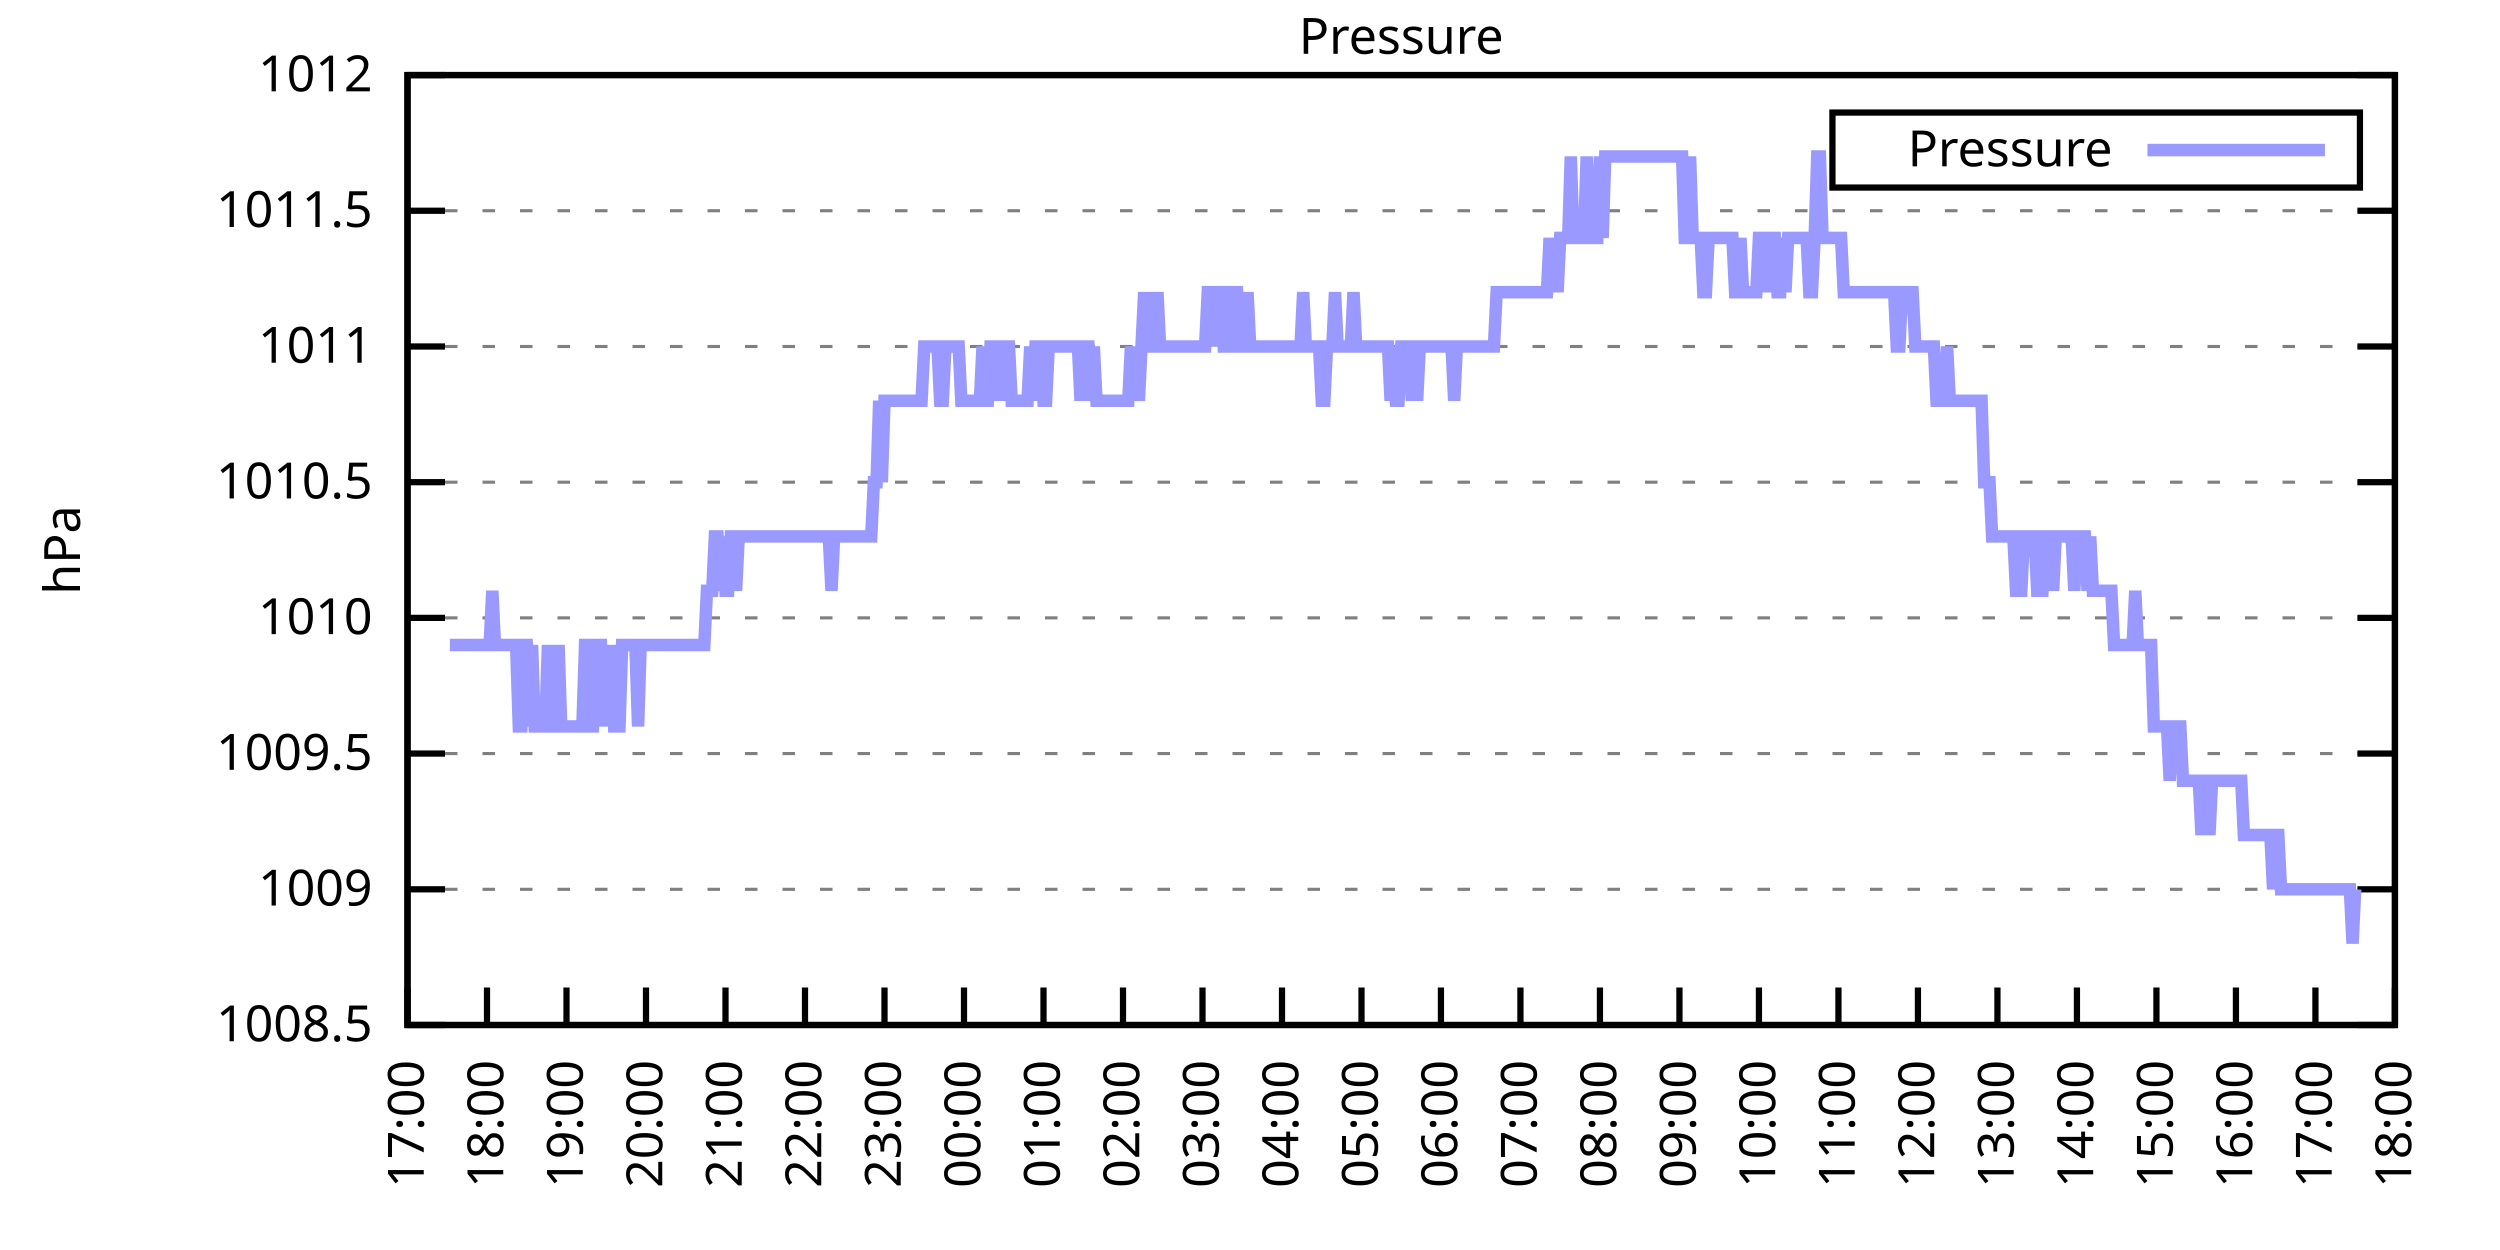
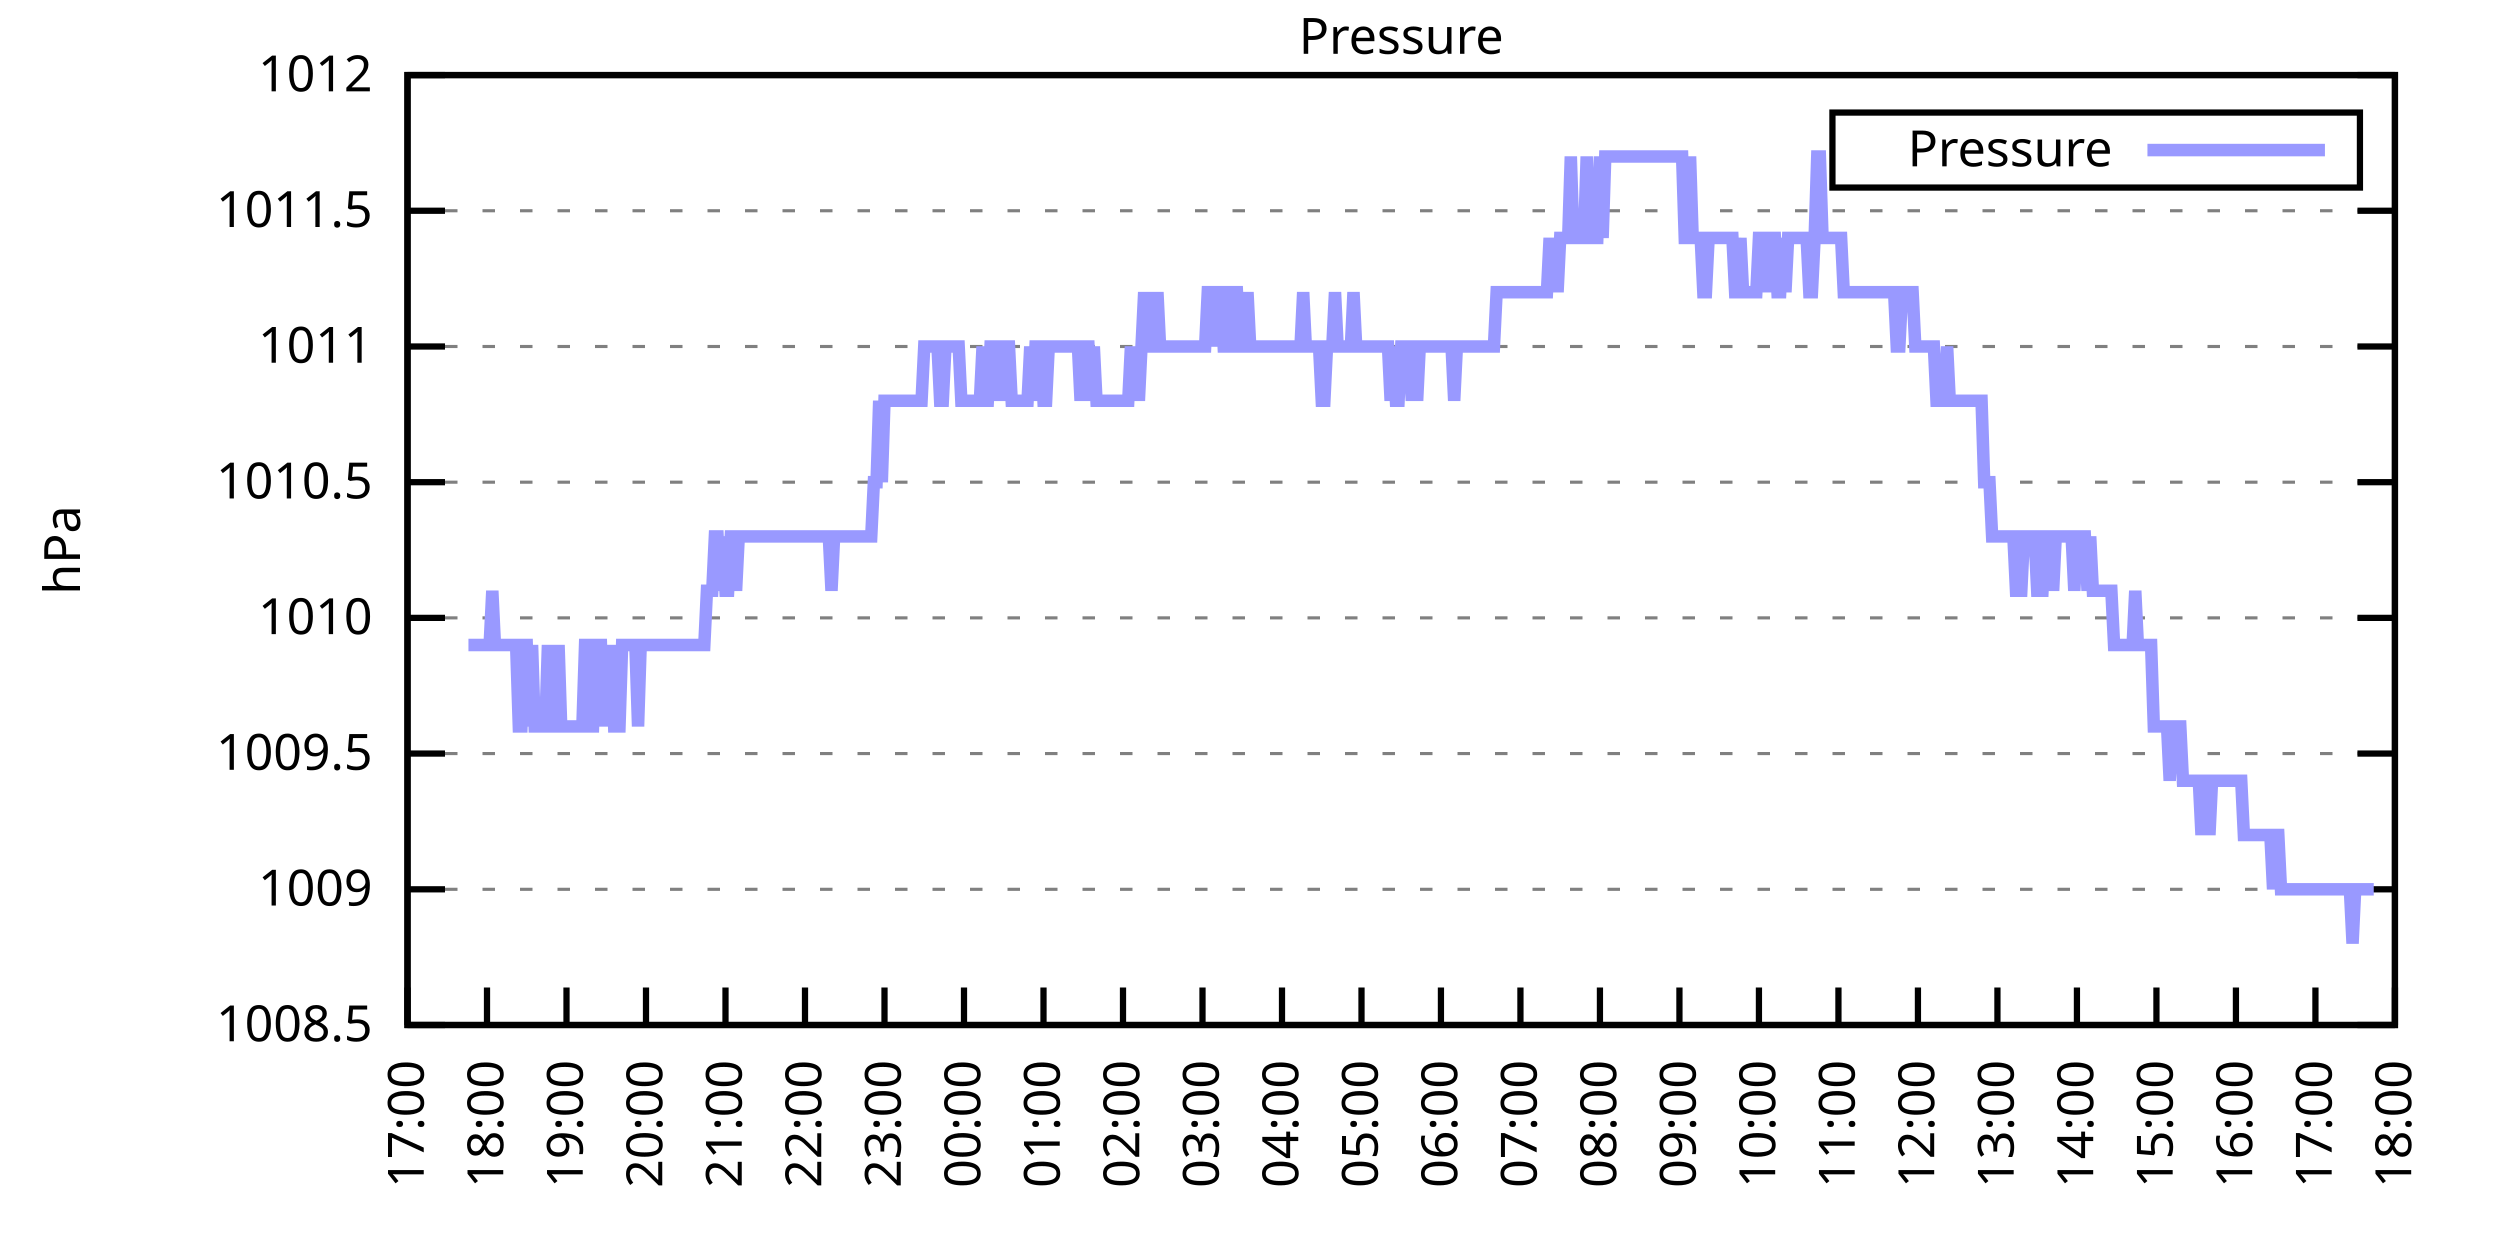
<svg xmlns="http://www.w3.org/2000/svg" xmlns:xlink="http://www.w3.org/1999/xlink" width="400" height="200" viewBox="0 0 400 200">
  <g id="gnuplot_canvas">
    <rect x="0" y="0" width="400" height="200" fill="none" />
    <defs>
      <circle id="gpDot" r="0.5" stroke-width="0.5" stroke="currentColor" />
      <path id="gpPt0" stroke-width="0.333" stroke="currentColor" d="M-1,0 h2 M0,-1 v2" />
      <path id="gpPt1" stroke-width="0.333" stroke="currentColor" d="M-1,-1 L1,1 M1,-1 L-1,1" />
      <path id="gpPt2" stroke-width="0.333" stroke="currentColor" d="M-1,0 L1,0 M0,-1 L0,1 M-1,-1 L1,1 M-1,1 L1,-1" />
      <rect id="gpPt3" stroke-width="0.333" stroke="currentColor" x="-1" y="-1" width="2" height="2" />
      <rect id="gpPt4" stroke-width="0.333" stroke="currentColor" fill="currentColor" x="-1" y="-1" width="2" height="2" />
      <circle id="gpPt5" stroke-width="0.333" stroke="currentColor" cx="0" cy="0" r="1" />
      <use xlink:href="#gpPt5" id="gpPt6" fill="currentColor" stroke="none" />
      <path id="gpPt7" stroke-width="0.333" stroke="currentColor" d="M0,-1.33 L-1.33,0.67 L1.33,0.67 z" />
      <use xlink:href="#gpPt7" id="gpPt8" fill="currentColor" stroke="none" />
      <use xlink:href="#gpPt7" id="gpPt9" stroke="currentColor" transform="rotate(180)" />
      <use xlink:href="#gpPt9" id="gpPt10" fill="currentColor" stroke="none" />
      <use xlink:href="#gpPt3" id="gpPt11" stroke="currentColor" transform="rotate(45)" />
      <use xlink:href="#gpPt11" id="gpPt12" fill="currentColor" stroke="none" />
      <path id="gpPt13" stroke-width="0.333" stroke="currentColor" d="M0,1.330 L1.265,0.411 L0.782,-1.067 L-0.782,-1.076 L-1.265,0.411 z" />
      <use xlink:href="#gpPt13" id="gpPt14" fill="currentColor" stroke="none" />
      <filter id="textbox" filterUnits="objectBoundingBox" x="0" y="0" height="1" width="1">
        <feFlood flood-color="white" flood-opacity="1" result="bgnd" />
        <feComposite in="SourceGraphic" in2="bgnd" operator="atop" />
      </filter>
      <filter id="greybox" filterUnits="objectBoundingBox" x="0" y="0" height="1" width="1">
        <feFlood flood-color="lightgrey" flood-opacity="1" result="grey" />
        <feComposite in="SourceGraphic" in2="grey" operator="atop" />
      </filter>
    </defs>
    <g fill="none" color="white" stroke="currentColor" stroke-width="1.00" stroke-linecap="butt" stroke-linejoin="miter">
</g>
    <g fill="none" color="black" stroke="currentColor" stroke-width="1.00" stroke-linecap="butt" stroke-linejoin="miter">
      <g stroke="none" shape-rendering="crispEdges">
        <polygon fill="rgb(255, 255, 255)" points="65.20,164.00 383.18,164.00 383.18,12.02 65.20,12.02 " />
      </g>
    </g>
    <g fill="none" color="black" stroke="currentColor" stroke-width="1.00" stroke-linecap="butt" stroke-linejoin="miter">
</g>
    <g fill="none" color="black" stroke="black" stroke-width="0.50" stroke-linecap="butt" stroke-linejoin="miter">
</g>
    <g fill="none" color="gray" stroke="currentColor" stroke-width="0.50" stroke-linecap="butt" stroke-linejoin="miter">
      <path stroke="gray" stroke-dasharray="2,4" class="gridline" d="M65.20,164.00 L383.19,164.00  " />
    </g>
    <g fill="none" color="gray" stroke="gray" stroke-width="1.00" stroke-linecap="butt" stroke-linejoin="miter">
</g>
    <g fill="none" color="black" stroke="currentColor" stroke-width="1.00" stroke-linecap="butt" stroke-linejoin="miter">
      <path stroke="black" d="M65.20,164.00 L71.20,164.00 M383.19,164.00 L377.19,164.00  " />
      <g transform="translate(59.60,166.60)" stroke="none" fill="black" font-family="Sans" font-size="8.00" text-anchor="end">
        <text>
          <tspan font-family="Sans"> 1008.5</tspan>
        </text>
      </g>
    </g>
    <g fill="none" color="black" stroke="currentColor" stroke-width="1.00" stroke-linecap="butt" stroke-linejoin="miter">
</g>
    <g fill="none" color="black" stroke="black" stroke-width="0.50" stroke-linecap="butt" stroke-linejoin="miter">
</g>
    <g fill="none" color="gray" stroke="currentColor" stroke-width="0.50" stroke-linecap="butt" stroke-linejoin="miter">
      <path stroke="gray" stroke-dasharray="2,4" class="gridline" d="M65.20,142.29 L383.19,142.29  " />
    </g>
    <g fill="none" color="gray" stroke="gray" stroke-width="1.00" stroke-linecap="butt" stroke-linejoin="miter">
</g>
    <g fill="none" color="black" stroke="currentColor" stroke-width="1.00" stroke-linecap="butt" stroke-linejoin="miter">
      <path stroke="black" d="M65.20,142.29 L71.20,142.29 M383.19,142.29 L377.19,142.29  " />
      <g transform="translate(59.60,144.89)" stroke="none" fill="black" font-family="Sans" font-size="8.00" text-anchor="end">
        <text>
          <tspan font-family="Sans"> 1009</tspan>
        </text>
      </g>
    </g>
    <g fill="none" color="black" stroke="currentColor" stroke-width="1.00" stroke-linecap="butt" stroke-linejoin="miter">
</g>
    <g fill="none" color="black" stroke="black" stroke-width="0.50" stroke-linecap="butt" stroke-linejoin="miter">
</g>
    <g fill="none" color="gray" stroke="currentColor" stroke-width="0.50" stroke-linecap="butt" stroke-linejoin="miter">
      <path stroke="gray" stroke-dasharray="2,4" class="gridline" d="M65.20,120.57 L383.19,120.57  " />
    </g>
    <g fill="none" color="gray" stroke="gray" stroke-width="1.00" stroke-linecap="butt" stroke-linejoin="miter">
</g>
    <g fill="none" color="black" stroke="currentColor" stroke-width="1.00" stroke-linecap="butt" stroke-linejoin="miter">
      <path stroke="black" d="M65.20,120.57 L71.20,120.57 M383.19,120.57 L377.19,120.57  " />
      <g transform="translate(59.60,123.17)" stroke="none" fill="black" font-family="Sans" font-size="8.00" text-anchor="end">
        <text>
          <tspan font-family="Sans"> 1009.5</tspan>
        </text>
      </g>
    </g>
    <g fill="none" color="black" stroke="currentColor" stroke-width="1.00" stroke-linecap="butt" stroke-linejoin="miter">
</g>
    <g fill="none" color="black" stroke="black" stroke-width="0.50" stroke-linecap="butt" stroke-linejoin="miter">
</g>
    <g fill="none" color="gray" stroke="currentColor" stroke-width="0.50" stroke-linecap="butt" stroke-linejoin="miter">
      <path stroke="gray" stroke-dasharray="2,4" class="gridline" d="M65.20,98.86 L383.19,98.86  " />
    </g>
    <g fill="none" color="gray" stroke="gray" stroke-width="1.00" stroke-linecap="butt" stroke-linejoin="miter">
</g>
    <g fill="none" color="black" stroke="currentColor" stroke-width="1.00" stroke-linecap="butt" stroke-linejoin="miter">
      <path stroke="black" d="M65.20,98.86 L71.20,98.86 M383.19,98.86 L377.19,98.86  " />
      <g transform="translate(59.60,101.46)" stroke="none" fill="black" font-family="Sans" font-size="8.00" text-anchor="end">
        <text>
          <tspan font-family="Sans"> 1010</tspan>
        </text>
      </g>
    </g>
    <g fill="none" color="black" stroke="currentColor" stroke-width="1.00" stroke-linecap="butt" stroke-linejoin="miter">
</g>
    <g fill="none" color="black" stroke="black" stroke-width="0.50" stroke-linecap="butt" stroke-linejoin="miter">
</g>
    <g fill="none" color="gray" stroke="currentColor" stroke-width="0.50" stroke-linecap="butt" stroke-linejoin="miter">
      <path stroke="gray" stroke-dasharray="2,4" class="gridline" d="M65.20,77.15 L383.19,77.15  " />
    </g>
    <g fill="none" color="gray" stroke="gray" stroke-width="1.00" stroke-linecap="butt" stroke-linejoin="miter">
</g>
    <g fill="none" color="black" stroke="currentColor" stroke-width="1.00" stroke-linecap="butt" stroke-linejoin="miter">
      <path stroke="black" d="M65.20,77.15 L71.20,77.15 M383.19,77.15 L377.19,77.15  " />
      <g transform="translate(59.60,79.75)" stroke="none" fill="black" font-family="Sans" font-size="8.00" text-anchor="end">
        <text>
          <tspan font-family="Sans"> 1010.5</tspan>
        </text>
      </g>
    </g>
    <g fill="none" color="black" stroke="currentColor" stroke-width="1.00" stroke-linecap="butt" stroke-linejoin="miter">
</g>
    <g fill="none" color="black" stroke="black" stroke-width="0.50" stroke-linecap="butt" stroke-linejoin="miter">
</g>
    <g fill="none" color="gray" stroke="currentColor" stroke-width="0.50" stroke-linecap="butt" stroke-linejoin="miter">
      <path stroke="gray" stroke-dasharray="2,4" class="gridline" d="M65.20,55.44 L383.19,55.44  " />
    </g>
    <g fill="none" color="gray" stroke="gray" stroke-width="1.00" stroke-linecap="butt" stroke-linejoin="miter">
</g>
    <g fill="none" color="black" stroke="currentColor" stroke-width="1.00" stroke-linecap="butt" stroke-linejoin="miter">
      <path stroke="black" d="M65.20,55.44 L71.20,55.44 M383.19,55.44 L377.19,55.44  " />
      <g transform="translate(59.60,58.04)" stroke="none" fill="black" font-family="Sans" font-size="8.00" text-anchor="end">
        <text>
          <tspan font-family="Sans"> 1011</tspan>
        </text>
      </g>
    </g>
    <g fill="none" color="black" stroke="currentColor" stroke-width="1.00" stroke-linecap="butt" stroke-linejoin="miter">
</g>
    <g fill="none" color="black" stroke="black" stroke-width="0.50" stroke-linecap="butt" stroke-linejoin="miter">
</g>
    <g fill="none" color="gray" stroke="currentColor" stroke-width="0.50" stroke-linecap="butt" stroke-linejoin="miter">
      <path stroke="gray" stroke-dasharray="2,4" class="gridline" d="M65.20,33.72 L383.19,33.72  " />
    </g>
    <g fill="none" color="gray" stroke="gray" stroke-width="1.00" stroke-linecap="butt" stroke-linejoin="miter">
</g>
    <g fill="none" color="black" stroke="currentColor" stroke-width="1.00" stroke-linecap="butt" stroke-linejoin="miter">
      <path stroke="black" d="M65.20,33.72 L71.20,33.72 M383.19,33.72 L377.19,33.72  " />
      <g transform="translate(59.60,36.32)" stroke="none" fill="black" font-family="Sans" font-size="8.00" text-anchor="end">
        <text>
          <tspan font-family="Sans"> 1011.5</tspan>
        </text>
      </g>
    </g>
    <g fill="none" color="black" stroke="currentColor" stroke-width="1.00" stroke-linecap="butt" stroke-linejoin="miter">
</g>
    <g fill="none" color="black" stroke="black" stroke-width="0.50" stroke-linecap="butt" stroke-linejoin="miter">
</g>
    <g fill="none" color="gray" stroke="currentColor" stroke-width="0.50" stroke-linecap="butt" stroke-linejoin="miter">
      <path stroke="gray" stroke-dasharray="2,4" class="gridline" d="M65.20,12.01 L383.19,12.01  " />
    </g>
    <g fill="none" color="gray" stroke="gray" stroke-width="1.00" stroke-linecap="butt" stroke-linejoin="miter">
</g>
    <g fill="none" color="black" stroke="currentColor" stroke-width="1.00" stroke-linecap="butt" stroke-linejoin="miter">
      <path stroke="black" d="M65.20,12.01 L71.20,12.01 M383.19,12.01 L377.19,12.01  " />
      <g transform="translate(59.60,14.61)" stroke="none" fill="black" font-family="Sans" font-size="8.00" text-anchor="end">
        <text>
          <tspan font-family="Sans"> 1012</tspan>
        </text>
      </g>
    </g>
    <g fill="none" color="black" stroke="currentColor" stroke-width="1.00" stroke-linecap="butt" stroke-linejoin="miter">
      <path stroke="black" d="M65.20,164.00 L65.20,158.00  " />
      <g transform="translate(67.80,169.60) rotate(270.00)" stroke="none" fill="black" font-family="Sans" font-size="8.00" text-anchor="end">
        <text>
          <tspan font-family="Sans">17:00</tspan>
        </text>
      </g>
    </g>
    <g fill="none" color="black" stroke="currentColor" stroke-width="1.00" stroke-linecap="butt" stroke-linejoin="miter">
      <path stroke="black" d="M77.92,164.00 L77.92,158.00  " />
      <g transform="translate(80.52,169.60) rotate(270.00)" stroke="none" fill="black" font-family="Sans" font-size="8.00" text-anchor="end">
        <text>
          <tspan font-family="Sans">18:00</tspan>
        </text>
      </g>
    </g>
    <g fill="none" color="black" stroke="currentColor" stroke-width="1.00" stroke-linecap="butt" stroke-linejoin="miter">
      <path stroke="black" d="M90.64,164.00 L90.64,158.00  " />
      <g transform="translate(93.24,169.60) rotate(270.00)" stroke="none" fill="black" font-family="Sans" font-size="8.00" text-anchor="end">
        <text>
          <tspan font-family="Sans">19:00</tspan>
        </text>
      </g>
    </g>
    <g fill="none" color="black" stroke="currentColor" stroke-width="1.00" stroke-linecap="butt" stroke-linejoin="miter">
      <path stroke="black" d="M103.36,164.00 L103.36,158.00  " />
      <g transform="translate(105.96,169.60) rotate(270.00)" stroke="none" fill="black" font-family="Sans" font-size="8.00" text-anchor="end">
        <text>
          <tspan font-family="Sans">20:00</tspan>
        </text>
      </g>
    </g>
    <g fill="none" color="black" stroke="currentColor" stroke-width="1.00" stroke-linecap="butt" stroke-linejoin="miter">
      <path stroke="black" d="M116.08,164.00 L116.08,158.00  " />
      <g transform="translate(118.68,169.60) rotate(270.00)" stroke="none" fill="black" font-family="Sans" font-size="8.00" text-anchor="end">
        <text>
          <tspan font-family="Sans">21:00</tspan>
        </text>
      </g>
    </g>
    <g fill="none" color="black" stroke="currentColor" stroke-width="1.00" stroke-linecap="butt" stroke-linejoin="miter">
      <path stroke="black" d="M128.80,164.00 L128.80,158.00  " />
      <g transform="translate(131.40,169.60) rotate(270.00)" stroke="none" fill="black" font-family="Sans" font-size="8.00" text-anchor="end">
        <text>
          <tspan font-family="Sans">22:00</tspan>
        </text>
      </g>
    </g>
    <g fill="none" color="black" stroke="currentColor" stroke-width="1.00" stroke-linecap="butt" stroke-linejoin="miter">
      <path stroke="black" d="M141.52,164.00 L141.52,158.00  " />
      <g transform="translate(144.12,169.60) rotate(270.00)" stroke="none" fill="black" font-family="Sans" font-size="8.00" text-anchor="end">
        <text>
          <tspan font-family="Sans">23:00</tspan>
        </text>
      </g>
    </g>
    <g fill="none" color="black" stroke="currentColor" stroke-width="1.00" stroke-linecap="butt" stroke-linejoin="miter">
      <path stroke="black" d="M154.24,164.00 L154.24,158.00  " />
      <g transform="translate(156.84,169.60) rotate(270.00)" stroke="none" fill="black" font-family="Sans" font-size="8.00" text-anchor="end">
        <text>
          <tspan font-family="Sans">00:00</tspan>
        </text>
      </g>
    </g>
    <g fill="none" color="black" stroke="currentColor" stroke-width="1.00" stroke-linecap="butt" stroke-linejoin="miter">
      <path stroke="black" d="M166.96,164.00 L166.96,158.00  " />
      <g transform="translate(169.56,169.60) rotate(270.00)" stroke="none" fill="black" font-family="Sans" font-size="8.00" text-anchor="end">
        <text>
          <tspan font-family="Sans">01:00</tspan>
        </text>
      </g>
    </g>
    <g fill="none" color="black" stroke="currentColor" stroke-width="1.00" stroke-linecap="butt" stroke-linejoin="miter">
      <path stroke="black" d="M179.68,164.00 L179.68,158.00  " />
      <g transform="translate(182.28,169.60) rotate(270.00)" stroke="none" fill="black" font-family="Sans" font-size="8.00" text-anchor="end">
        <text>
          <tspan font-family="Sans">02:00</tspan>
        </text>
      </g>
    </g>
    <g fill="none" color="black" stroke="currentColor" stroke-width="1.00" stroke-linecap="butt" stroke-linejoin="miter">
      <path stroke="black" d="M192.40,164.00 L192.40,158.00  " />
      <g transform="translate(195.00,169.60) rotate(270.00)" stroke="none" fill="black" font-family="Sans" font-size="8.00" text-anchor="end">
        <text>
          <tspan font-family="Sans">03:00</tspan>
        </text>
      </g>
    </g>
    <g fill="none" color="black" stroke="currentColor" stroke-width="1.00" stroke-linecap="butt" stroke-linejoin="miter">
      <path stroke="black" d="M205.12,164.00 L205.12,158.00  " />
      <g transform="translate(207.72,169.60) rotate(270.00)" stroke="none" fill="black" font-family="Sans" font-size="8.00" text-anchor="end">
        <text>
          <tspan font-family="Sans">04:00</tspan>
        </text>
      </g>
    </g>
    <g fill="none" color="black" stroke="currentColor" stroke-width="1.00" stroke-linecap="butt" stroke-linejoin="miter">
      <path stroke="black" d="M217.84,164.00 L217.84,158.00  " />
      <g transform="translate(220.44,169.60) rotate(270.00)" stroke="none" fill="black" font-family="Sans" font-size="8.00" text-anchor="end">
        <text>
          <tspan font-family="Sans">05:00</tspan>
        </text>
      </g>
    </g>
    <g fill="none" color="black" stroke="currentColor" stroke-width="1.00" stroke-linecap="butt" stroke-linejoin="miter">
      <path stroke="black" d="M230.55,164.00 L230.55,158.00  " />
      <g transform="translate(233.15,169.60) rotate(270.00)" stroke="none" fill="black" font-family="Sans" font-size="8.00" text-anchor="end">
        <text>
          <tspan font-family="Sans">06:00</tspan>
        </text>
      </g>
    </g>
    <g fill="none" color="black" stroke="currentColor" stroke-width="1.00" stroke-linecap="butt" stroke-linejoin="miter">
      <path stroke="black" d="M243.27,164.00 L243.27,158.00  " />
      <g transform="translate(245.87,169.60) rotate(270.00)" stroke="none" fill="black" font-family="Sans" font-size="8.00" text-anchor="end">
        <text>
          <tspan font-family="Sans">07:00</tspan>
        </text>
      </g>
    </g>
    <g fill="none" color="black" stroke="currentColor" stroke-width="1.00" stroke-linecap="butt" stroke-linejoin="miter">
      <path stroke="black" d="M255.99,164.00 L255.99,158.00  " />
      <g transform="translate(258.59,169.60) rotate(270.00)" stroke="none" fill="black" font-family="Sans" font-size="8.00" text-anchor="end">
        <text>
          <tspan font-family="Sans">08:00</tspan>
        </text>
      </g>
    </g>
    <g fill="none" color="black" stroke="currentColor" stroke-width="1.00" stroke-linecap="butt" stroke-linejoin="miter">
      <path stroke="black" d="M268.71,164.00 L268.71,158.00  " />
      <g transform="translate(271.31,169.60) rotate(270.00)" stroke="none" fill="black" font-family="Sans" font-size="8.00" text-anchor="end">
        <text>
          <tspan font-family="Sans">09:00</tspan>
        </text>
      </g>
    </g>
    <g fill="none" color="black" stroke="currentColor" stroke-width="1.00" stroke-linecap="butt" stroke-linejoin="miter">
      <path stroke="black" d="M281.43,164.00 L281.43,158.00  " />
      <g transform="translate(284.03,169.60) rotate(270.00)" stroke="none" fill="black" font-family="Sans" font-size="8.00" text-anchor="end">
        <text>
          <tspan font-family="Sans">10:00</tspan>
        </text>
      </g>
    </g>
    <g fill="none" color="black" stroke="currentColor" stroke-width="1.00" stroke-linecap="butt" stroke-linejoin="miter">
      <path stroke="black" d="M294.15,164.00 L294.15,158.00  " />
      <g transform="translate(296.75,169.60) rotate(270.00)" stroke="none" fill="black" font-family="Sans" font-size="8.00" text-anchor="end">
        <text>
          <tspan font-family="Sans">11:00</tspan>
        </text>
      </g>
    </g>
    <g fill="none" color="black" stroke="currentColor" stroke-width="1.00" stroke-linecap="butt" stroke-linejoin="miter">
      <path stroke="black" d="M306.87,164.00 L306.87,158.00  " />
      <g transform="translate(309.47,169.60) rotate(270.00)" stroke="none" fill="black" font-family="Sans" font-size="8.00" text-anchor="end">
        <text>
          <tspan font-family="Sans">12:00</tspan>
        </text>
      </g>
    </g>
    <g fill="none" color="black" stroke="currentColor" stroke-width="1.00" stroke-linecap="butt" stroke-linejoin="miter">
      <path stroke="black" d="M319.59,164.00 L319.59,158.00  " />
      <g transform="translate(322.19,169.60) rotate(270.00)" stroke="none" fill="black" font-family="Sans" font-size="8.00" text-anchor="end">
        <text>
          <tspan font-family="Sans">13:00</tspan>
        </text>
      </g>
    </g>
    <g fill="none" color="black" stroke="currentColor" stroke-width="1.00" stroke-linecap="butt" stroke-linejoin="miter">
      <path stroke="black" d="M332.31,164.00 L332.31,158.00  " />
      <g transform="translate(334.91,169.60) rotate(270.00)" stroke="none" fill="black" font-family="Sans" font-size="8.00" text-anchor="end">
        <text>
          <tspan font-family="Sans">14:00</tspan>
        </text>
      </g>
    </g>
    <g fill="none" color="black" stroke="currentColor" stroke-width="1.00" stroke-linecap="butt" stroke-linejoin="miter">
      <path stroke="black" d="M345.03,164.00 L345.03,158.00  " />
      <g transform="translate(347.63,169.60) rotate(270.00)" stroke="none" fill="black" font-family="Sans" font-size="8.00" text-anchor="end">
        <text>
          <tspan font-family="Sans">15:00</tspan>
        </text>
      </g>
    </g>
    <g fill="none" color="black" stroke="currentColor" stroke-width="1.00" stroke-linecap="butt" stroke-linejoin="miter">
      <path stroke="black" d="M357.75,164.00 L357.75,158.00  " />
      <g transform="translate(360.35,169.60) rotate(270.00)" stroke="none" fill="black" font-family="Sans" font-size="8.00" text-anchor="end">
        <text>
          <tspan font-family="Sans">16:00</tspan>
        </text>
      </g>
    </g>
    <g fill="none" color="black" stroke="currentColor" stroke-width="1.00" stroke-linecap="butt" stroke-linejoin="miter">
      <path stroke="black" d="M370.47,164.00 L370.47,158.00  " />
      <g transform="translate(373.07,169.60) rotate(270.00)" stroke="none" fill="black" font-family="Sans" font-size="8.00" text-anchor="end">
        <text>
          <tspan font-family="Sans">17:00</tspan>
        </text>
      </g>
    </g>
    <g fill="none" color="black" stroke="currentColor" stroke-width="1.00" stroke-linecap="butt" stroke-linejoin="miter">
      <path stroke="black" d="M383.19,164.00 L383.19,158.00  " />
      <g transform="translate(385.79,169.60) rotate(270.00)" stroke="none" fill="black" font-family="Sans" font-size="8.00" text-anchor="end">
        <text>
          <tspan font-family="Sans">18:00</tspan>
        </text>
      </g>
    </g>
    <g fill="none" color="black" stroke="currentColor" stroke-width="1.00" stroke-linecap="butt" stroke-linejoin="miter">
</g>
    <g fill="none" color="black" stroke="currentColor" stroke-width="1.00" stroke-linecap="butt" stroke-linejoin="miter">
      <path stroke="black" d="M65.20,12.01 L65.20,164.00 L383.19,164.00 L383.19,12.01 L65.20,12.01 Z  " />
    </g>
    <g fill="none" color="black" stroke="currentColor" stroke-width="1.00" stroke-linecap="butt" stroke-linejoin="miter">
</g>
    <g fill="none" color="black" stroke="currentColor" stroke-width="1.00" stroke-linecap="butt" stroke-linejoin="miter">
      <path stroke="black" d="M293.19,30.01 L293.19,18.01 L377.59,18.01 L377.59,30.01 L293.19,30.01 Z  " />
    </g>
    <g id="Pressure_plot_1">
      <g fill="none" color="white" stroke="black" stroke-width="2.00" stroke-linecap="butt" stroke-linejoin="miter">
</g>
      <g fill="none" color="black" stroke="currentColor" stroke-width="2.00" stroke-linecap="butt" stroke-linejoin="miter">
        <g transform="translate(337.99,26.61)" stroke="none" fill="black" font-family="Sans" font-size="8.00" text-anchor="end">
          <text>
            <tspan font-family="Sans">Pressure</tspan>
          </text>
        </g>
      </g>
      <g fill="none" color="black" stroke="currentColor" stroke-width="2.00" stroke-linecap="butt" stroke-linejoin="miter">
-         <path stroke="rgb(153, 153, 255)" d="M343.59,24.01 L371.99,24.01 M71.98,103.20 L72.41,103.20 L72.83,103.20 L73.26,103.20 L73.68,103.20 L74.10,103.20   L74.53,103.20 L74.95,103.20 L75.38,103.20 L75.80,103.20 L76.22,103.20 L76.65,103.20 L77.07,103.20 L77.50,103.20   L77.92,103.20 L78.34,103.20 L78.77,94.52 L79.19,103.20 L79.62,103.20 L80.04,103.20 L80.46,103.20 L80.89,103.20   L81.31,103.20 L81.74,103.20 L82.58,103.20 L83.01,116.23 L83.43,116.23 L83.86,103.20 L84.28,103.20 L84.70,116.23   L85.13,103.20 L85.55,116.23 L85.98,116.23 L86.40,116.23 L86.82,116.23 L87.25,116.23 L87.67,103.20 L88.10,116.23   L88.52,116.23 L88.94,116.23 L89.37,103.20 L89.79,116.23 L90.22,116.23 L90.64,116.23 L91.06,116.23 L91.49,116.23   L91.91,116.23 L92.34,116.23 L92.76,116.23 L93.18,116.23 L93.61,103.20 L94.03,103.20 L94.46,116.23 L94.88,116.23   L95.30,103.20 L95.73,103.20 L96.15,103.20 L96.58,116.23 L97.00,103.20 L97.42,116.23 L97.85,103.20 L98.27,116.23   L98.69,116.23 L99.12,116.23 L99.54,103.20 L99.97,103.20 L100.39,103.20 L100.81,103.20 L101.24,103.20 L101.66,103.20   L102.09,116.23 L102.51,103.20 L102.93,103.20 L103.36,103.20 L103.78,103.20 L104.21,103.20 L104.63,103.20 L105.05,103.20   L105.48,103.20 L105.90,103.20 L106.33,103.20 L106.75,103.20 L107.17,103.20 L107.60,103.20 L108.02,103.20 L108.45,103.20   L108.87,103.20 L109.29,103.20 L109.72,103.20 L110.14,103.20 L110.57,103.20 L110.99,103.20 L111.41,103.20 L111.84,103.20   L112.26,103.20 L112.69,103.20 L113.11,94.52 L113.53,94.52 L113.96,94.52 L114.38,85.83 L114.81,85.83 L115.23,94.52   L115.65,85.83 L116.08,94.52 L116.50,94.52 L116.93,85.83 L117.35,85.83 L117.77,94.52 L118.20,85.83 L118.62,85.83   L119.05,85.83 L119.47,85.83 L119.89,85.83 L120.32,85.83 L120.74,85.83 L121.17,85.83 L121.59,85.83 L122.01,85.83   L122.44,85.83 L122.86,85.83 L123.29,85.83 L123.71,85.83 L124.13,85.83 L124.56,85.83 L124.98,85.83 L125.41,85.83   L125.83,85.83 L126.25,85.83 L126.68,85.83 L127.10,85.83 L127.53,85.83 L127.95,85.83 L128.37,85.83 L128.80,85.83   L129.22,85.83 L129.65,85.83 L130.07,85.83 L130.49,85.83 L130.92,85.83 L131.34,85.83 L131.77,85.83 L132.19,85.83   L132.61,85.83 L133.04,94.52 L133.46,85.83 L133.89,85.83 L134.31,85.83 L134.73,85.83 L135.16,85.83 L135.58,85.83   L136.01,85.83 L136.43,85.83 L136.85,85.83 L137.28,85.83 L137.70,85.83 L138.13,85.83 L138.55,85.83 L138.97,85.83   L139.40,85.83 L139.82,77.15 L140.25,77.15 L140.67,64.12 L141.09,77.15 L141.52,64.12 L141.94,64.12 L142.37,64.12   L142.79,64.12 L143.21,64.12 L143.64,64.12 L144.06,64.12 L144.49,64.12 L144.91,64.12 L145.33,64.12 L145.76,64.12   L146.18,64.12 L146.61,64.12 L147.03,64.12 L147.45,64.12 L147.88,55.44 L148.30,55.44 L148.73,55.44 L149.15,55.44   L149.57,55.44 L150.00,55.44 L150.42,64.12 L150.85,64.12 L151.27,55.44 L151.69,55.44 L152.12,55.44 L152.54,55.44   L152.97,55.44 L153.39,55.44 L153.81,64.12 L154.24,64.12 L154.66,64.12 L155.09,64.12 L155.51,64.12 L155.93,64.12   L156.36,64.12 L156.78,64.12 L157.21,55.44 L157.63,64.12 L158.05,64.12 L158.48,55.44 L158.90,55.44 L159.33,64.12   L159.75,55.44 L160.17,64.12 L160.60,55.44 L161.02,55.44 L161.44,55.44 L161.87,64.12 L162.29,64.12 L162.72,64.12   L163.14,64.12 L163.56,64.12 L163.99,64.12 L164.41,64.12 L164.84,55.44 L165.26,64.12 L165.68,55.44 L166.11,55.44   L166.53,55.44 L166.96,64.12 L167.38,64.12 L167.80,55.44 L168.23,55.44 L168.65,55.44 L169.08,55.44 L169.50,55.44   L169.92,55.44 L170.35,55.44 L170.77,55.44 L171.20,55.44 L171.62,55.44 L172.04,55.44 L172.47,55.44 L172.89,64.12   L173.32,55.44 L173.74,55.44 L174.16,55.44 L174.59,64.12 L175.01,55.44 L175.44,64.12 L175.86,64.12 L176.28,64.12   L176.71,64.12 L177.13,64.12 L177.56,64.12 L177.98,64.12 L178.40,64.12 L178.83,64.12 L179.25,64.12 L179.68,64.12   L180.10,64.12 L180.52,64.12 L180.95,55.44 L181.37,64.12 L181.80,55.44 L182.22,64.12 L182.64,55.44 L183.07,46.75   L183.49,55.44 L183.92,55.44 L184.34,46.75 L184.76,55.44 L185.19,46.75 L185.61,55.44 L186.04,55.44 L186.46,55.44   L186.88,55.44 L187.31,55.44 L187.73,55.44 L188.16,55.44 L188.58,55.44 L189.00,55.44 L189.43,55.44 L189.85,55.44   L190.28,55.44 L190.70,55.44 L191.12,55.44 L191.55,55.44 L191.97,55.44 L192.40,55.44 L192.82,55.44 L193.24,46.75   L193.67,46.75 L194.09,55.44 L194.52,46.75 L194.94,46.75 L195.36,46.75 L195.79,55.44 L196.21,55.44 L196.64,55.44   L197.06,46.75 L197.48,46.75 L197.91,46.75 L198.33,55.44 L198.76,55.44 L199.18,55.44 L199.60,46.75 L200.03,55.44   L200.45,55.44 L200.88,55.44 L201.30,55.44 L201.72,55.44 L202.15,55.44 L202.57,55.44 L203.00,55.44 L203.42,55.44   L203.84,55.44 L204.27,55.44 L204.69,55.44 L205.12,55.44 L205.54,55.44 L205.96,55.44 L206.39,55.44 L206.81,55.44   L207.24,55.44 L207.66,55.44 L208.08,55.44 L208.51,46.75 L208.93,55.44 L209.36,55.44 L209.78,55.44 L210.20,55.44   L210.63,55.44 L211.05,55.44 L211.48,64.12 L211.90,64.12 L212.32,55.44 L212.75,55.44 L213.17,55.44 L213.60,46.75   L214.02,55.44 L214.44,55.44 L214.87,55.44 L215.29,55.44 L215.72,55.44 L216.14,55.44 L216.56,46.75 L216.99,55.44   L217.41,55.44 L217.84,55.44 L218.26,55.44 L218.68,55.44 L219.11,55.44 L219.53,55.44 L219.96,55.44 L220.38,55.44   L220.80,55.44 L221.23,55.44 L221.65,55.44 L222.08,55.44 L222.50,64.12 L222.92,55.44 L223.35,64.12 L223.77,64.12   L224.20,55.44 L224.62,55.44 L225.04,55.44 L225.47,55.44 L225.89,64.12 L226.31,55.44 L226.74,64.12 L227.16,55.44   L227.59,55.44 L228.01,55.44 L228.43,55.44 L228.86,55.44 L229.28,55.44 L229.71,55.44 L230.13,55.44 L230.55,55.44   L230.98,55.44 L231.40,55.44 L231.83,55.44 L232.25,55.44 L232.67,64.12 L233.10,55.44 L233.52,55.44 L233.95,55.44   L234.37,55.44 L234.79,55.44 L235.22,55.44 L235.64,55.44 L236.07,55.44 L236.49,55.44 L236.91,55.44 L237.34,55.44   L237.76,55.44 L238.19,55.44 L238.61,55.44 L239.03,55.44 L239.46,46.75 L239.88,46.75 L240.31,46.75 L240.73,46.75   L241.15,46.75 L241.58,46.75 L242.00,46.75 L242.43,46.75 L242.85,46.75 L243.27,46.75 L243.70,46.75 L244.12,46.75   L244.55,46.75 L244.97,46.75 L245.39,46.75 L245.82,46.75 L246.24,46.75 L246.67,46.75 L247.09,46.75 L247.51,46.75   L247.94,38.07 L248.36,46.75 L248.79,38.07 L249.21,46.75 L249.63,38.07 L250.06,38.07 L250.48,38.07 L250.91,38.07   L251.33,25.04 L251.75,38.07 L252.18,38.07 L252.60,38.07 L253.03,38.07 L253.45,38.07 L253.87,25.04 L254.30,38.07   L254.72,38.07 L255.15,38.07 L255.57,38.07 L255.99,25.04 L256.42,38.07 L256.84,25.04 L257.27,25.04 L257.69,25.04   L258.11,25.04 L258.54,25.04 L258.96,25.04 L259.39,25.04 L259.81,25.04 L260.23,25.04 L260.66,25.04 L261.08,25.04   L261.51,25.04 L261.93,25.04 L262.35,25.04 L262.78,25.04 L263.20,25.04 L263.63,25.04 L264.05,25.04 L264.47,25.04   L264.90,25.04 L265.32,25.04 L265.75,25.04 L266.17,25.04 L266.59,25.04 L267.02,25.04 L267.44,25.04 L267.87,25.04   L268.29,25.04 L268.71,25.04 L269.14,25.04 L269.56,38.07 L269.99,38.07 L270.41,25.04 L270.83,38.07 L271.26,38.07   L271.68,38.07 L272.11,38.07 L272.53,46.75 L272.95,46.75 L273.38,38.07 L273.80,38.07 L274.23,38.07 L274.65,38.07   L275.07,38.07 L275.50,38.07 L275.92,38.07 L276.35,38.07 L276.77,38.07 L277.19,38.07 L277.62,46.75 L278.04,46.75   L278.47,38.07 L278.89,46.75 L279.31,46.75 L279.74,46.75 L280.16,46.75 L280.59,46.75 L281.01,46.75 L281.43,38.07   L281.86,38.07 L282.28,38.07 L282.71,46.75 L283.13,38.07 L283.55,38.07 L283.98,38.07 L284.40,46.75 L284.83,46.75   L285.25,38.07 L285.67,46.75 L286.10,38.07 L286.52,38.07 L286.95,38.07 L287.37,38.07 L287.79,38.07 L288.22,38.07   L288.64,38.07 L289.06,38.07 L289.49,46.75 L289.91,46.75 L290.34,38.07 L290.76,25.04 L291.18,25.04 L291.61,38.07   L292.03,38.07 L292.46,38.07 L292.88,38.07 L293.30,38.07 L293.73,38.07 L294.15,38.07 L294.58,38.07 L295.00,46.75   L295.42,46.75 L295.85,46.75 L296.27,46.75 L296.70,46.75 L297.12,46.75 L297.54,46.75 L297.97,46.75 L298.39,46.75   L298.82,46.75 L299.24,46.75 L299.66,46.75 L300.09,46.75 L300.51,46.75 L300.94,46.75 L301.36,46.75 L301.78,46.75   L302.21,46.75 L302.63,46.75 L303.06,46.75 L303.48,55.44 L303.90,55.44 L304.33,46.75 L304.75,46.75 L305.18,46.75   L305.60,46.75 L306.02,46.75 L306.45,55.44 L306.87,55.44 L307.30,55.44 L307.72,55.44 L308.14,55.44 L308.57,55.44   L308.99,55.44 L309.42,55.44 L309.84,64.12 L310.26,64.12 L310.69,64.12 L311.11,64.12 L311.54,55.44 L311.96,64.12   L312.38,64.12 L312.81,64.12 L313.23,64.12 L313.66,64.12 L314.08,64.12 L314.50,64.12 L314.93,64.12 L315.35,64.12   L315.78,64.12 L316.20,64.12 L316.62,64.12 L317.05,64.12 L317.47,77.15 L317.90,77.15 L318.32,77.15 L318.74,85.83   L319.17,85.83 L319.59,85.83 L320.02,85.83 L320.44,85.83 L320.86,85.83 L321.29,85.83 L321.71,85.83 L322.14,85.83   L322.56,94.52 L322.98,94.52 L323.41,94.52 L323.83,85.83 L324.26,85.83 L324.68,85.83 L325.10,85.83 L325.53,85.83   L325.95,94.52 L326.38,94.52 L326.80,94.52 L327.22,85.83 L327.65,85.83 L328.07,85.83 L328.50,94.52 L328.92,85.83   L329.34,85.83 L329.77,85.83 L330.19,85.83 L330.62,85.83 L331.04,85.83 L331.46,85.83 L331.89,94.52 L332.31,85.83   L332.74,85.83 L333.16,85.83 L333.58,85.83 L334.01,94.52 L334.43,85.83 L334.86,94.52 L335.28,94.52 L335.70,94.52   L336.13,94.52 L336.55,94.52 L336.98,94.52 L337.40,94.52 L337.82,94.52 L338.25,103.20 L338.67,103.20 L339.10,103.20   L339.52,103.20 L339.94,103.20 L340.37,103.20 L340.79,103.20 L341.22,103.20 L341.64,94.52 L342.06,103.20 L342.49,103.20   L342.91,103.20 L343.34,103.20 L343.76,103.20 L344.18,103.20 L344.61,116.23 L345.03,116.23 L345.46,116.23 L345.88,116.23   L346.30,116.23 L346.73,116.23 L347.15,124.92 L347.58,116.23 L348.00,116.23 L348.42,116.23 L348.85,116.23 L349.27,124.92   L349.70,124.92 L350.12,124.92 L350.54,124.92 L350.97,124.92 L351.39,124.92 L351.81,124.92 L352.24,133.60 L352.66,124.92   L353.09,124.92 L353.51,133.60 L353.93,124.92 L354.36,124.92 L354.78,124.92 L355.21,124.92 L355.63,124.92 L356.05,124.92   L356.48,124.92 L356.90,124.92 L357.33,124.92 L357.75,124.92 L358.17,124.92 L358.60,124.92 L359.02,133.60 L359.45,133.60   L359.87,133.60 L360.29,133.60 L360.72,133.60 L361.14,133.60 L361.57,133.60 L361.99,133.60 L362.41,133.60 L362.84,133.60   L363.26,133.60 L363.69,142.29 L364.11,133.60 L364.53,133.60 L364.96,142.29 L365.38,142.29 L365.81,142.29 L366.23,142.29   L366.65,142.29 L367.08,142.29 L367.50,142.29 L367.93,142.29 L368.35,142.29 L368.77,142.29 L369.20,142.29 L369.62,142.29   L370.05,142.29 L370.47,142.29 L370.89,142.29 L371.32,142.29 L371.74,142.29 L372.17,142.29 L372.59,142.29 L373.01,142.29   L373.44,142.29 L373.86,142.29 L374.29,142.29 L374.71,142.29 L375.13,142.29 L375.56,142.29 L375.98,142.29 L376.41,150.97   L376.83,142.29  " />
+         <path stroke="rgb(153, 153, 255)" d="M343.59,24.01 L371.99,24.01 M74.95,103.20 L75.38,103.20 L75.80,103.20 L76.22,103.20 L76.65,103.20 L77.07,103.20   L77.50,103.20 L77.92,103.20 L78.34,103.20 L78.77,94.52 L79.19,103.20 L79.62,103.20 L80.04,103.20 L80.46,103.20   L80.89,103.20 L81.31,103.20 L81.74,103.20 L82.58,103.20 L83.01,116.23 L83.43,116.23 L83.86,103.20 L84.28,103.20   L84.70,116.23 L85.13,103.20 L85.55,116.23 L85.98,116.23 L86.40,116.23 L86.82,116.23 L87.25,116.23 L87.67,103.20   L88.10,116.23 L88.52,116.23 L88.94,116.23 L89.37,103.20 L89.79,116.23 L90.22,116.23 L90.64,116.23 L91.06,116.23   L91.49,116.23 L91.91,116.23 L92.34,116.23 L92.76,116.23 L93.18,116.23 L93.61,103.20 L94.03,103.20 L94.46,116.23   L94.88,116.23 L95.30,103.20 L95.73,103.20 L96.15,103.20 L96.58,116.23 L97.00,103.20 L97.42,116.23 L97.85,103.20   L98.27,116.23 L98.69,116.23 L99.12,116.23 L99.54,103.20 L99.97,103.20 L100.39,103.20 L100.81,103.20 L101.24,103.20   L101.66,103.20 L102.09,116.23 L102.51,103.20 L102.93,103.20 L103.36,103.20 L103.78,103.20 L104.21,103.20 L104.63,103.20   L105.05,103.20 L105.48,103.20 L105.90,103.20 L106.33,103.20 L106.75,103.20 L107.17,103.20 L107.60,103.20 L108.02,103.20   L108.45,103.20 L108.87,103.20 L109.29,103.20 L109.72,103.20 L110.14,103.20 L110.57,103.20 L110.99,103.20 L111.41,103.20   L111.84,103.20 L112.26,103.20 L112.69,103.20 L113.11,94.52 L113.53,94.52 L113.96,94.52 L114.38,85.83 L114.81,85.83   L115.23,94.52 L115.65,85.83 L116.08,94.52 L116.50,94.52 L116.93,85.83 L117.35,85.83 L117.77,94.52 L118.20,85.83   L118.62,85.83 L119.05,85.83 L119.47,85.83 L119.89,85.83 L120.32,85.83 L120.74,85.83 L121.17,85.83 L121.59,85.83   L122.01,85.83 L122.44,85.83 L122.86,85.83 L123.29,85.83 L123.71,85.83 L124.13,85.83 L124.56,85.83 L124.98,85.83   L125.41,85.83 L125.83,85.83 L126.25,85.83 L126.68,85.83 L127.10,85.83 L127.53,85.83 L127.95,85.83 L128.37,85.83   L128.80,85.83 L129.22,85.83 L129.65,85.83 L130.07,85.83 L130.49,85.83 L130.92,85.83 L131.34,85.83 L131.77,85.83   L132.19,85.83 L132.61,85.83 L133.04,94.52 L133.46,85.83 L133.89,85.83 L134.31,85.83 L134.73,85.83 L135.16,85.83   L135.58,85.83 L136.01,85.83 L136.43,85.83 L136.85,85.83 L137.28,85.83 L137.70,85.83 L138.13,85.83 L138.55,85.83   L138.97,85.83 L139.40,85.83 L139.82,77.15 L140.25,77.15 L140.67,64.12 L141.09,77.15 L141.52,64.12 L141.94,64.12   L142.37,64.12 L142.79,64.12 L143.21,64.12 L143.64,64.12 L144.06,64.12 L144.49,64.12 L144.91,64.12 L145.33,64.12   L145.76,64.12 L146.18,64.12 L146.61,64.12 L147.03,64.12 L147.45,64.12 L147.88,55.44 L148.30,55.44 L148.73,55.44   L149.15,55.44 L149.57,55.44 L150.00,55.44 L150.42,64.12 L150.85,64.12 L151.27,55.44 L151.69,55.44 L152.12,55.44   L152.54,55.44 L152.97,55.44 L153.39,55.44 L153.81,64.12 L154.24,64.12 L154.66,64.12 L155.09,64.12 L155.51,64.12   L155.93,64.12 L156.36,64.12 L156.78,64.12 L157.21,55.44 L157.63,64.12 L158.05,64.12 L158.48,55.44 L158.90,55.44   L159.33,64.12 L159.75,55.44 L160.17,64.12 L160.60,55.44 L161.02,55.44 L161.44,55.44 L161.87,64.12 L162.29,64.12   L162.72,64.12 L163.14,64.12 L163.56,64.12 L163.99,64.12 L164.41,64.12 L164.84,55.44 L165.26,64.12 L165.68,55.44   L166.11,55.44 L166.53,55.44 L166.96,64.12 L167.38,64.12 L167.80,55.44 L168.23,55.44 L168.65,55.44 L169.08,55.44   L169.50,55.44 L169.92,55.44 L170.35,55.44 L170.77,55.44 L171.20,55.44 L171.62,55.44 L172.04,55.44 L172.47,55.44   L172.89,64.12 L173.32,55.44 L173.74,55.44 L174.16,55.44 L174.59,64.12 L175.01,55.44 L175.44,64.12 L175.86,64.12   L176.28,64.12 L176.71,64.12 L177.13,64.12 L177.56,64.12 L177.98,64.12 L178.40,64.12 L178.83,64.12 L179.25,64.12   L179.68,64.12 L180.10,64.12 L180.52,64.12 L180.95,55.44 L181.37,64.12 L181.80,55.44 L182.22,64.12 L182.64,55.44   L183.07,46.75 L183.49,55.44 L183.92,55.44 L184.34,46.75 L184.76,55.44 L185.19,46.75 L185.61,55.44 L186.04,55.44   L186.46,55.44 L186.88,55.44 L187.31,55.44 L187.73,55.44 L188.16,55.44 L188.58,55.44 L189.00,55.44 L189.43,55.44   L189.85,55.44 L190.28,55.44 L190.70,55.44 L191.12,55.44 L191.55,55.44 L191.97,55.44 L192.40,55.44 L192.82,55.44   L193.24,46.75 L193.67,46.75 L194.09,55.44 L194.52,46.75 L194.94,46.75 L195.36,46.75 L195.79,55.44 L196.21,55.44   L196.64,55.44 L197.06,46.75 L197.48,46.75 L197.91,46.75 L198.33,55.44 L198.76,55.44 L199.18,55.44 L199.60,46.75   L200.03,55.44 L200.45,55.44 L200.88,55.44 L201.30,55.44 L201.72,55.44 L202.15,55.44 L202.57,55.44 L203.00,55.44   L203.42,55.44 L203.84,55.44 L204.27,55.44 L204.69,55.44 L205.12,55.44 L205.54,55.44 L205.96,55.44 L206.39,55.44   L206.81,55.44 L207.24,55.44 L207.66,55.44 L208.08,55.44 L208.51,46.75 L208.93,55.44 L209.36,55.44 L209.78,55.44   L210.20,55.44 L210.63,55.44 L211.05,55.44 L211.48,64.12 L211.90,64.12 L212.32,55.44 L212.75,55.44 L213.17,55.44   L213.60,46.75 L214.02,55.44 L214.44,55.44 L214.87,55.44 L215.29,55.44 L215.72,55.44 L216.14,55.44 L216.56,46.75   L216.99,55.44 L217.41,55.44 L217.84,55.44 L218.26,55.44 L218.68,55.44 L219.11,55.44 L219.53,55.44 L219.96,55.44   L220.38,55.44 L220.80,55.44 L221.23,55.44 L221.65,55.44 L222.08,55.44 L222.50,64.12 L222.92,55.44 L223.35,64.12   L223.77,64.12 L224.20,55.44 L224.62,55.44 L225.04,55.44 L225.47,55.44 L225.89,64.12 L226.31,55.44 L226.74,64.12   L227.16,55.44 L227.59,55.44 L228.01,55.44 L228.43,55.44 L228.86,55.44 L229.28,55.44 L229.71,55.44 L230.13,55.44   L230.55,55.44 L230.98,55.44 L231.40,55.44 L231.83,55.44 L232.25,55.44 L232.67,64.12 L233.10,55.44 L233.52,55.44   L233.95,55.44 L234.37,55.44 L234.79,55.44 L235.22,55.44 L235.64,55.44 L236.07,55.44 L236.49,55.44 L236.91,55.44   L237.34,55.44 L237.76,55.44 L238.19,55.44 L238.61,55.44 L239.03,55.44 L239.46,46.75 L239.88,46.75 L240.31,46.75   L240.73,46.75 L241.15,46.75 L241.58,46.75 L242.00,46.75 L242.43,46.75 L242.85,46.75 L243.27,46.75 L243.70,46.75   L244.12,46.75 L244.55,46.75 L244.97,46.75 L245.39,46.75 L245.82,46.75 L246.24,46.75 L246.67,46.75 L247.09,46.75   L247.51,46.75 L247.94,38.07 L248.36,46.75 L248.79,38.07 L249.21,46.75 L249.63,38.07 L250.06,38.07 L250.48,38.07   L250.91,38.07 L251.33,25.04 L251.75,38.07 L252.18,38.07 L252.60,38.07 L253.03,38.07 L253.45,38.07 L253.87,25.04   L254.30,38.07 L254.72,38.07 L255.15,38.07 L255.57,38.07 L255.99,25.04 L256.42,38.07 L256.84,25.04 L257.27,25.04   L257.69,25.04 L258.11,25.04 L258.54,25.04 L258.96,25.04 L259.39,25.04 L259.81,25.04 L260.23,25.04 L260.66,25.04   L261.08,25.04 L261.51,25.04 L261.93,25.04 L262.35,25.04 L262.78,25.04 L263.20,25.04 L263.63,25.04 L264.05,25.04   L264.47,25.04 L264.90,25.04 L265.32,25.04 L265.75,25.04 L266.17,25.04 L266.59,25.04 L267.02,25.04 L267.44,25.04   L267.87,25.04 L268.29,25.04 L268.71,25.04 L269.14,25.04 L269.56,38.07 L269.99,38.07 L270.41,25.04 L270.83,38.07   L271.26,38.07 L271.68,38.07 L272.11,38.07 L272.53,46.75 L272.95,46.75 L273.38,38.07 L273.80,38.07 L274.23,38.07   L274.65,38.07 L275.07,38.07 L275.50,38.07 L275.92,38.07 L276.35,38.07 L276.77,38.07 L277.19,38.07 L277.62,46.75   L278.04,46.75 L278.47,38.07 L278.89,46.75 L279.31,46.75 L279.74,46.75 L280.16,46.75 L280.59,46.75 L281.01,46.75   L281.43,38.07 L281.86,38.07 L282.28,38.07 L282.71,46.75 L283.13,38.07 L283.55,38.07 L283.98,38.07 L284.40,46.75   L284.83,46.75 L285.25,38.07 L285.67,46.75 L286.10,38.07 L286.52,38.07 L286.95,38.07 L287.37,38.07 L287.79,38.07   L288.22,38.07 L288.64,38.07 L289.06,38.07 L289.49,46.75 L289.91,46.75 L290.34,38.07 L290.76,25.04 L291.18,25.04   L291.61,38.07 L292.03,38.07 L292.46,38.07 L292.88,38.07 L293.30,38.07 L293.73,38.07 L294.15,38.07 L294.58,38.07   L295.00,46.75 L295.42,46.75 L295.85,46.75 L296.27,46.75 L296.70,46.75 L297.12,46.75 L297.54,46.75 L297.97,46.75   L298.39,46.75 L298.82,46.75 L299.24,46.75 L299.66,46.75 L300.09,46.75 L300.51,46.75 L300.94,46.75 L301.36,46.75   L301.78,46.75 L302.21,46.75 L302.63,46.75 L303.06,46.75 L303.48,55.44 L303.90,55.44 L304.33,46.75 L304.75,46.75   L305.18,46.75 L305.60,46.75 L306.02,46.75 L306.45,55.44 L306.87,55.44 L307.30,55.44 L307.72,55.44 L308.14,55.44   L308.57,55.44 L308.99,55.44 L309.42,55.44 L309.84,64.12 L310.26,64.12 L310.69,64.12 L311.11,64.12 L311.54,55.44   L311.96,64.12 L312.38,64.12 L312.81,64.12 L313.23,64.12 L313.66,64.12 L314.08,64.12 L314.50,64.12 L314.93,64.12   L315.35,64.12 L315.78,64.12 L316.20,64.12 L316.62,64.12 L317.05,64.12 L317.47,77.15 L317.90,77.15 L318.32,77.15   L318.74,85.83 L319.17,85.83 L319.59,85.83 L320.02,85.83 L320.44,85.83 L320.86,85.83 L321.29,85.83 L321.71,85.83   L322.14,85.83 L322.56,94.52 L322.98,94.52 L323.41,94.52 L323.83,85.83 L324.26,85.83 L324.68,85.83 L325.10,85.83   L325.53,85.83 L325.95,94.52 L326.38,94.52 L326.80,94.52 L327.22,85.83 L327.65,85.83 L328.07,85.83 L328.50,94.52   L328.92,85.83 L329.34,85.83 L329.77,85.83 L330.19,85.83 L330.62,85.83 L331.04,85.83 L331.46,85.83 L331.89,94.52   L332.31,85.83 L332.74,85.83 L333.16,85.83 L333.58,85.83 L334.01,94.52 L334.43,85.83 L334.86,94.52 L335.28,94.52   L335.70,94.52 L336.13,94.52 L336.55,94.52 L336.98,94.52 L337.40,94.52 L337.82,94.52 L338.25,103.20 L338.67,103.20   L339.10,103.20 L339.52,103.20 L339.94,103.20 L340.37,103.20 L340.79,103.20 L341.22,103.20 L341.64,94.52 L342.06,103.20   L342.49,103.20 L342.91,103.20 L343.34,103.20 L343.76,103.20 L344.18,103.20 L344.61,116.23 L345.03,116.23 L345.46,116.23   L345.88,116.23 L346.30,116.23 L346.73,116.23 L347.15,124.92 L347.58,116.23 L348.00,116.23 L348.42,116.23 L348.85,116.23   L349.27,124.92 L349.70,124.92 L350.12,124.92 L350.54,124.92 L350.97,124.92 L351.39,124.92 L351.81,124.92 L352.24,133.60   L352.66,124.92 L353.09,124.92 L353.51,133.60 L353.93,124.92 L354.36,124.92 L354.78,124.92 L355.21,124.92 L355.63,124.92   L356.05,124.92 L356.48,124.92 L356.90,124.92 L357.33,124.92 L357.75,124.92 L358.17,124.92 L358.60,124.92 L359.02,133.60   L359.45,133.60 L359.87,133.60 L360.29,133.60 L360.72,133.60 L361.14,133.60 L361.57,133.60 L361.99,133.60 L362.41,133.60   L362.84,133.60 L363.26,133.60 L363.69,142.29 L364.11,133.60 L364.53,133.60 L364.96,142.29 L365.38,142.29 L365.81,142.29   L366.23,142.29 L366.65,142.29 L367.08,142.29 L367.50,142.29 L367.93,142.29 L368.35,142.29 L368.77,142.29 L369.20,142.29   L369.62,142.29 L370.05,142.29 L370.47,142.29 L370.89,142.29 L371.32,142.29 L371.74,142.29 L372.17,142.29 L372.59,142.29   L373.01,142.29 L373.44,142.29 L373.86,142.29 L374.29,142.29 L374.71,142.29 L375.13,142.29 L375.56,142.29 L375.98,142.29   L376.41,150.97 L376.83,142.29 L377.25,142.29 L377.68,142.29 L378.10,142.29 L378.53,142.29 L378.95,142.29 L379.37,142.29   L379.80,142.29  " />
      </g>
    </g>
    <g fill="none" color="black" stroke="currentColor" stroke-width="2.00" stroke-linecap="butt" stroke-linejoin="miter">
</g>
    <g fill="none" color="black" stroke="black" stroke-width="1.00" stroke-linecap="butt" stroke-linejoin="miter">
</g>
    <g fill="none" color="black" stroke="currentColor" stroke-width="1.00" stroke-linecap="butt" stroke-linejoin="miter">
      <path stroke="black" d="M65.20,12.01 L65.20,164.00 L383.19,164.00 L383.19,12.01 L65.20,12.01 Z  " />
      <g transform="translate(12.80,88.01) rotate(270.00)" stroke="none" fill="black" font-family="Sans" font-size="8.00" text-anchor="middle">
        <text>
          <tspan font-family="Sans">hPa</tspan>
        </text>
      </g>
    </g>
    <g fill="none" color="black" stroke="currentColor" stroke-width="1.00" stroke-linecap="butt" stroke-linejoin="miter">
</g>
    <g fill="none" color="black" stroke="currentColor" stroke-width="1.00" stroke-linecap="butt" stroke-linejoin="miter">
      <g transform="translate(224.19,8.61)" stroke="none" fill="black" font-family="Sans" font-size="8.00" text-anchor="middle">
        <text>
          <tspan font-family="Sans">Pressure</tspan>
        </text>
      </g>
    </g>
    <g fill="none" color="black" stroke="currentColor" stroke-width="1.00" stroke-linecap="butt" stroke-linejoin="miter">
</g>
  </g>
</svg>
